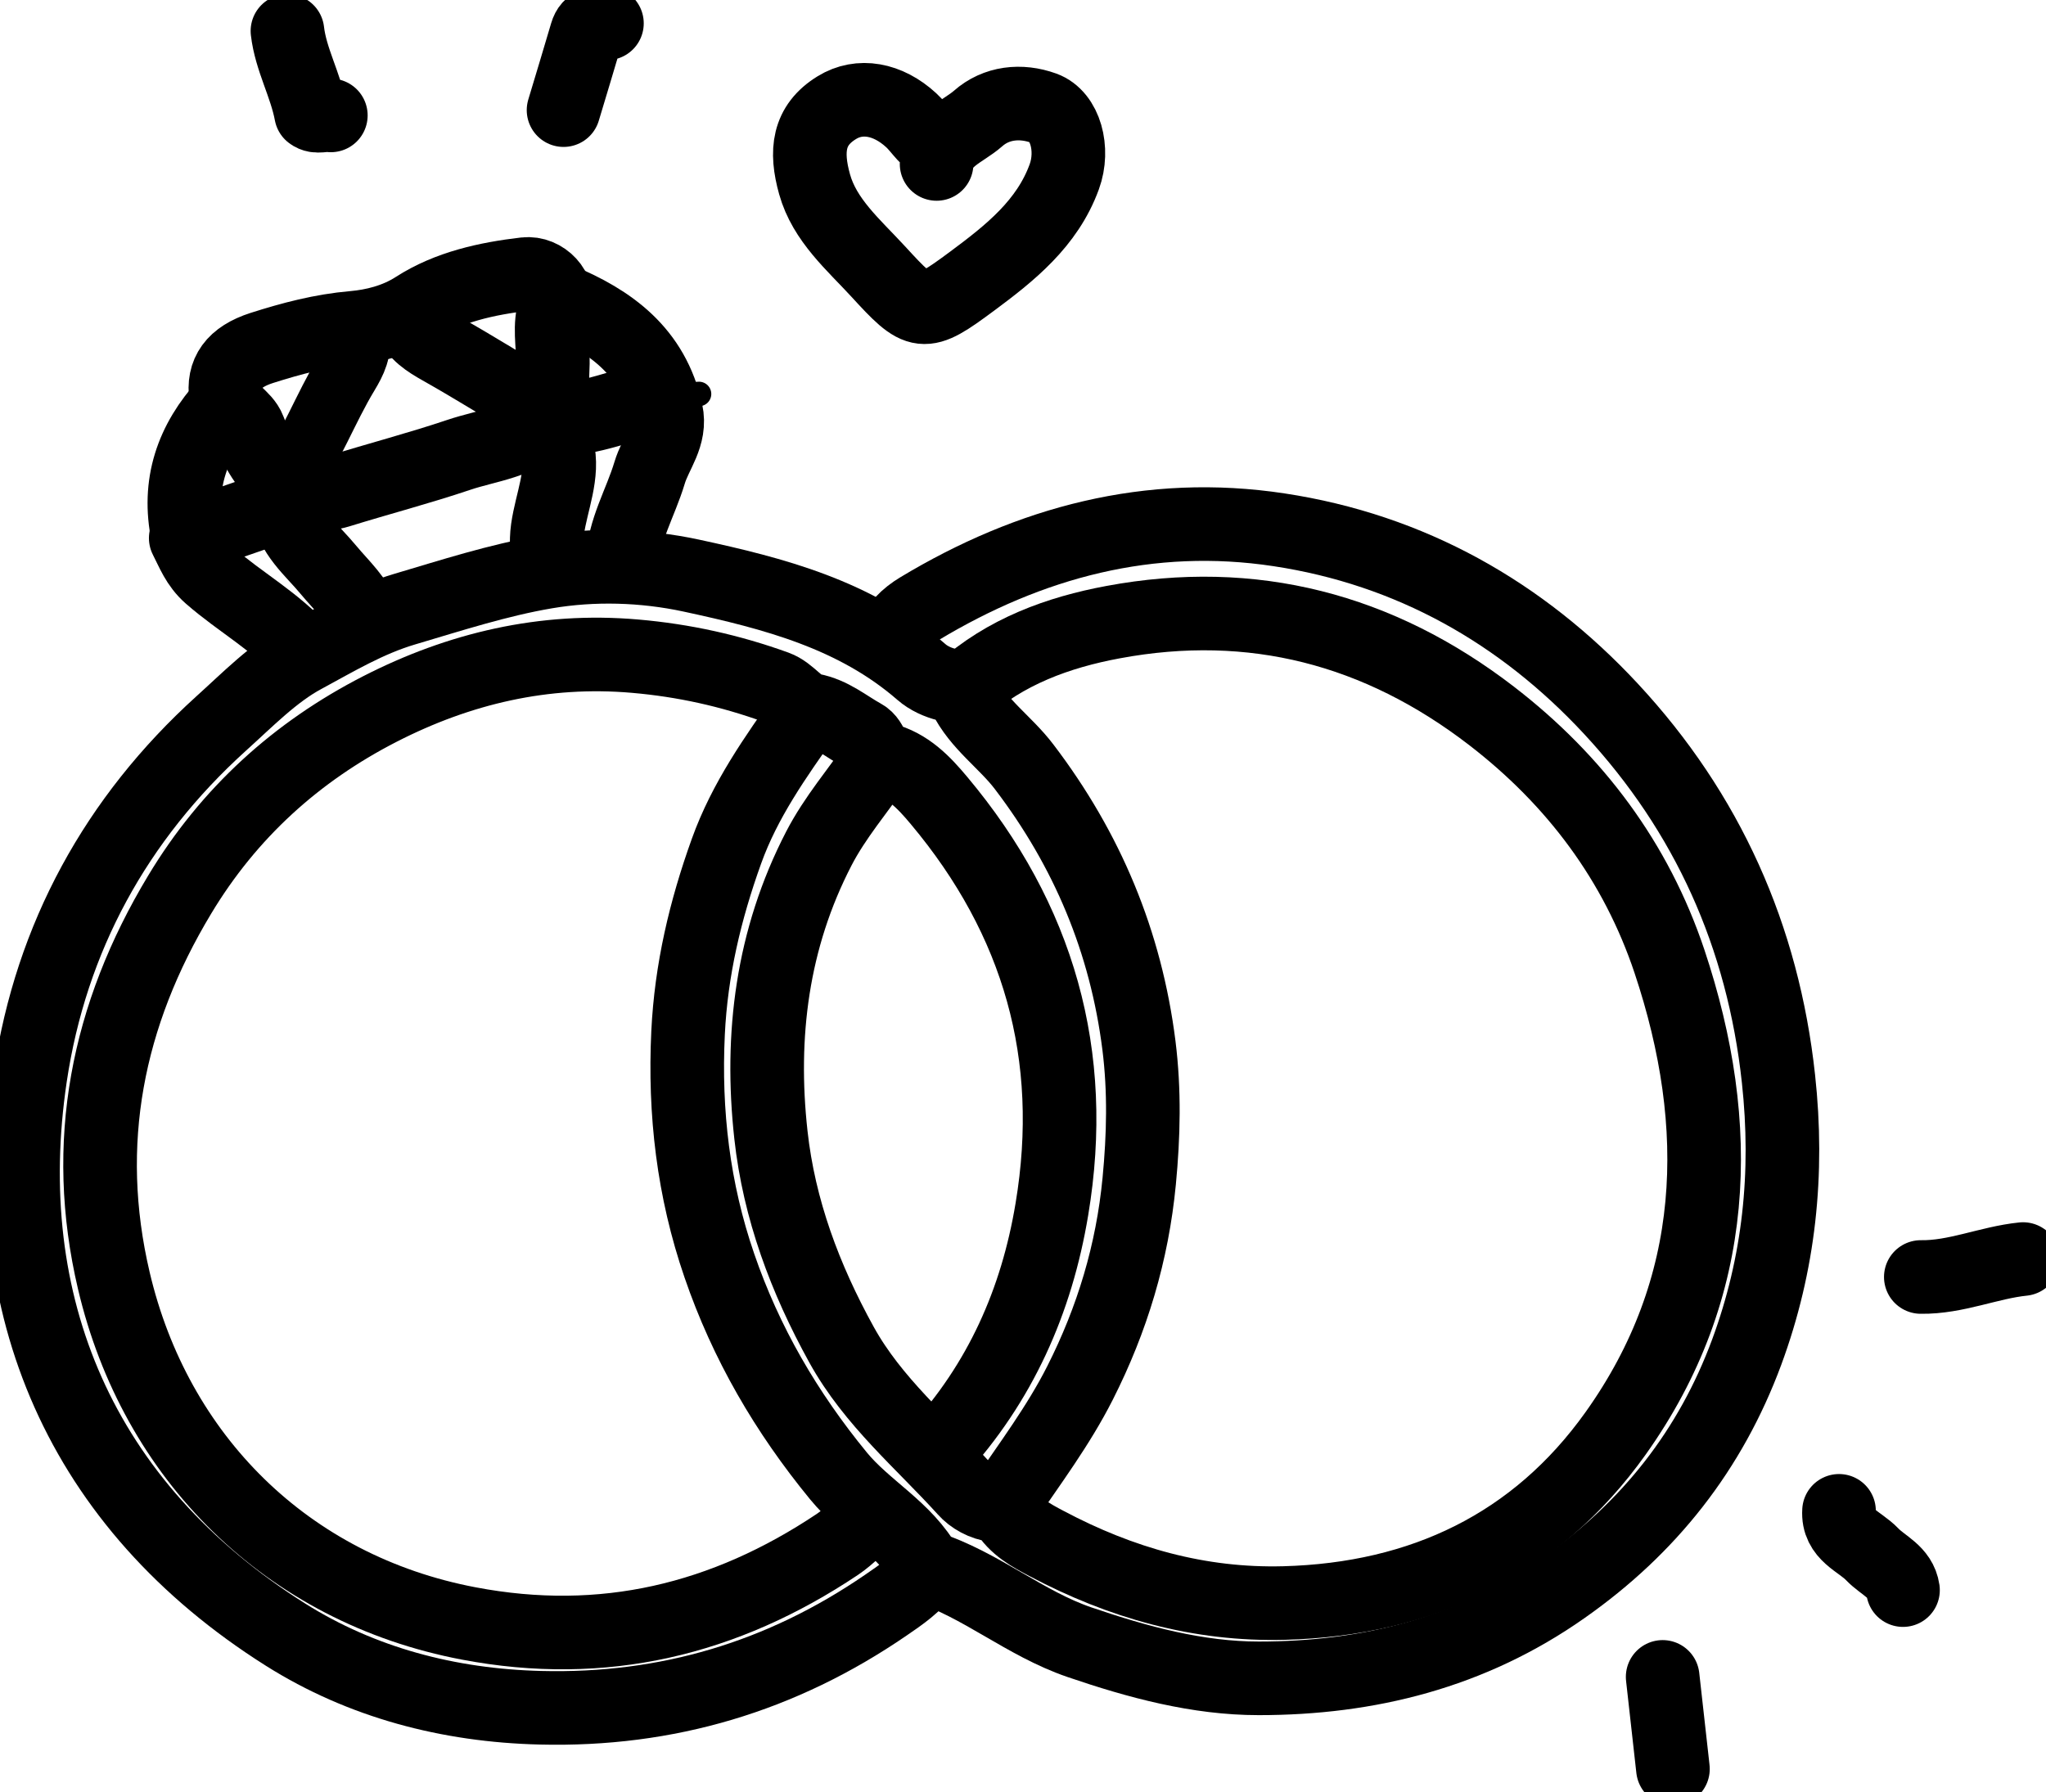
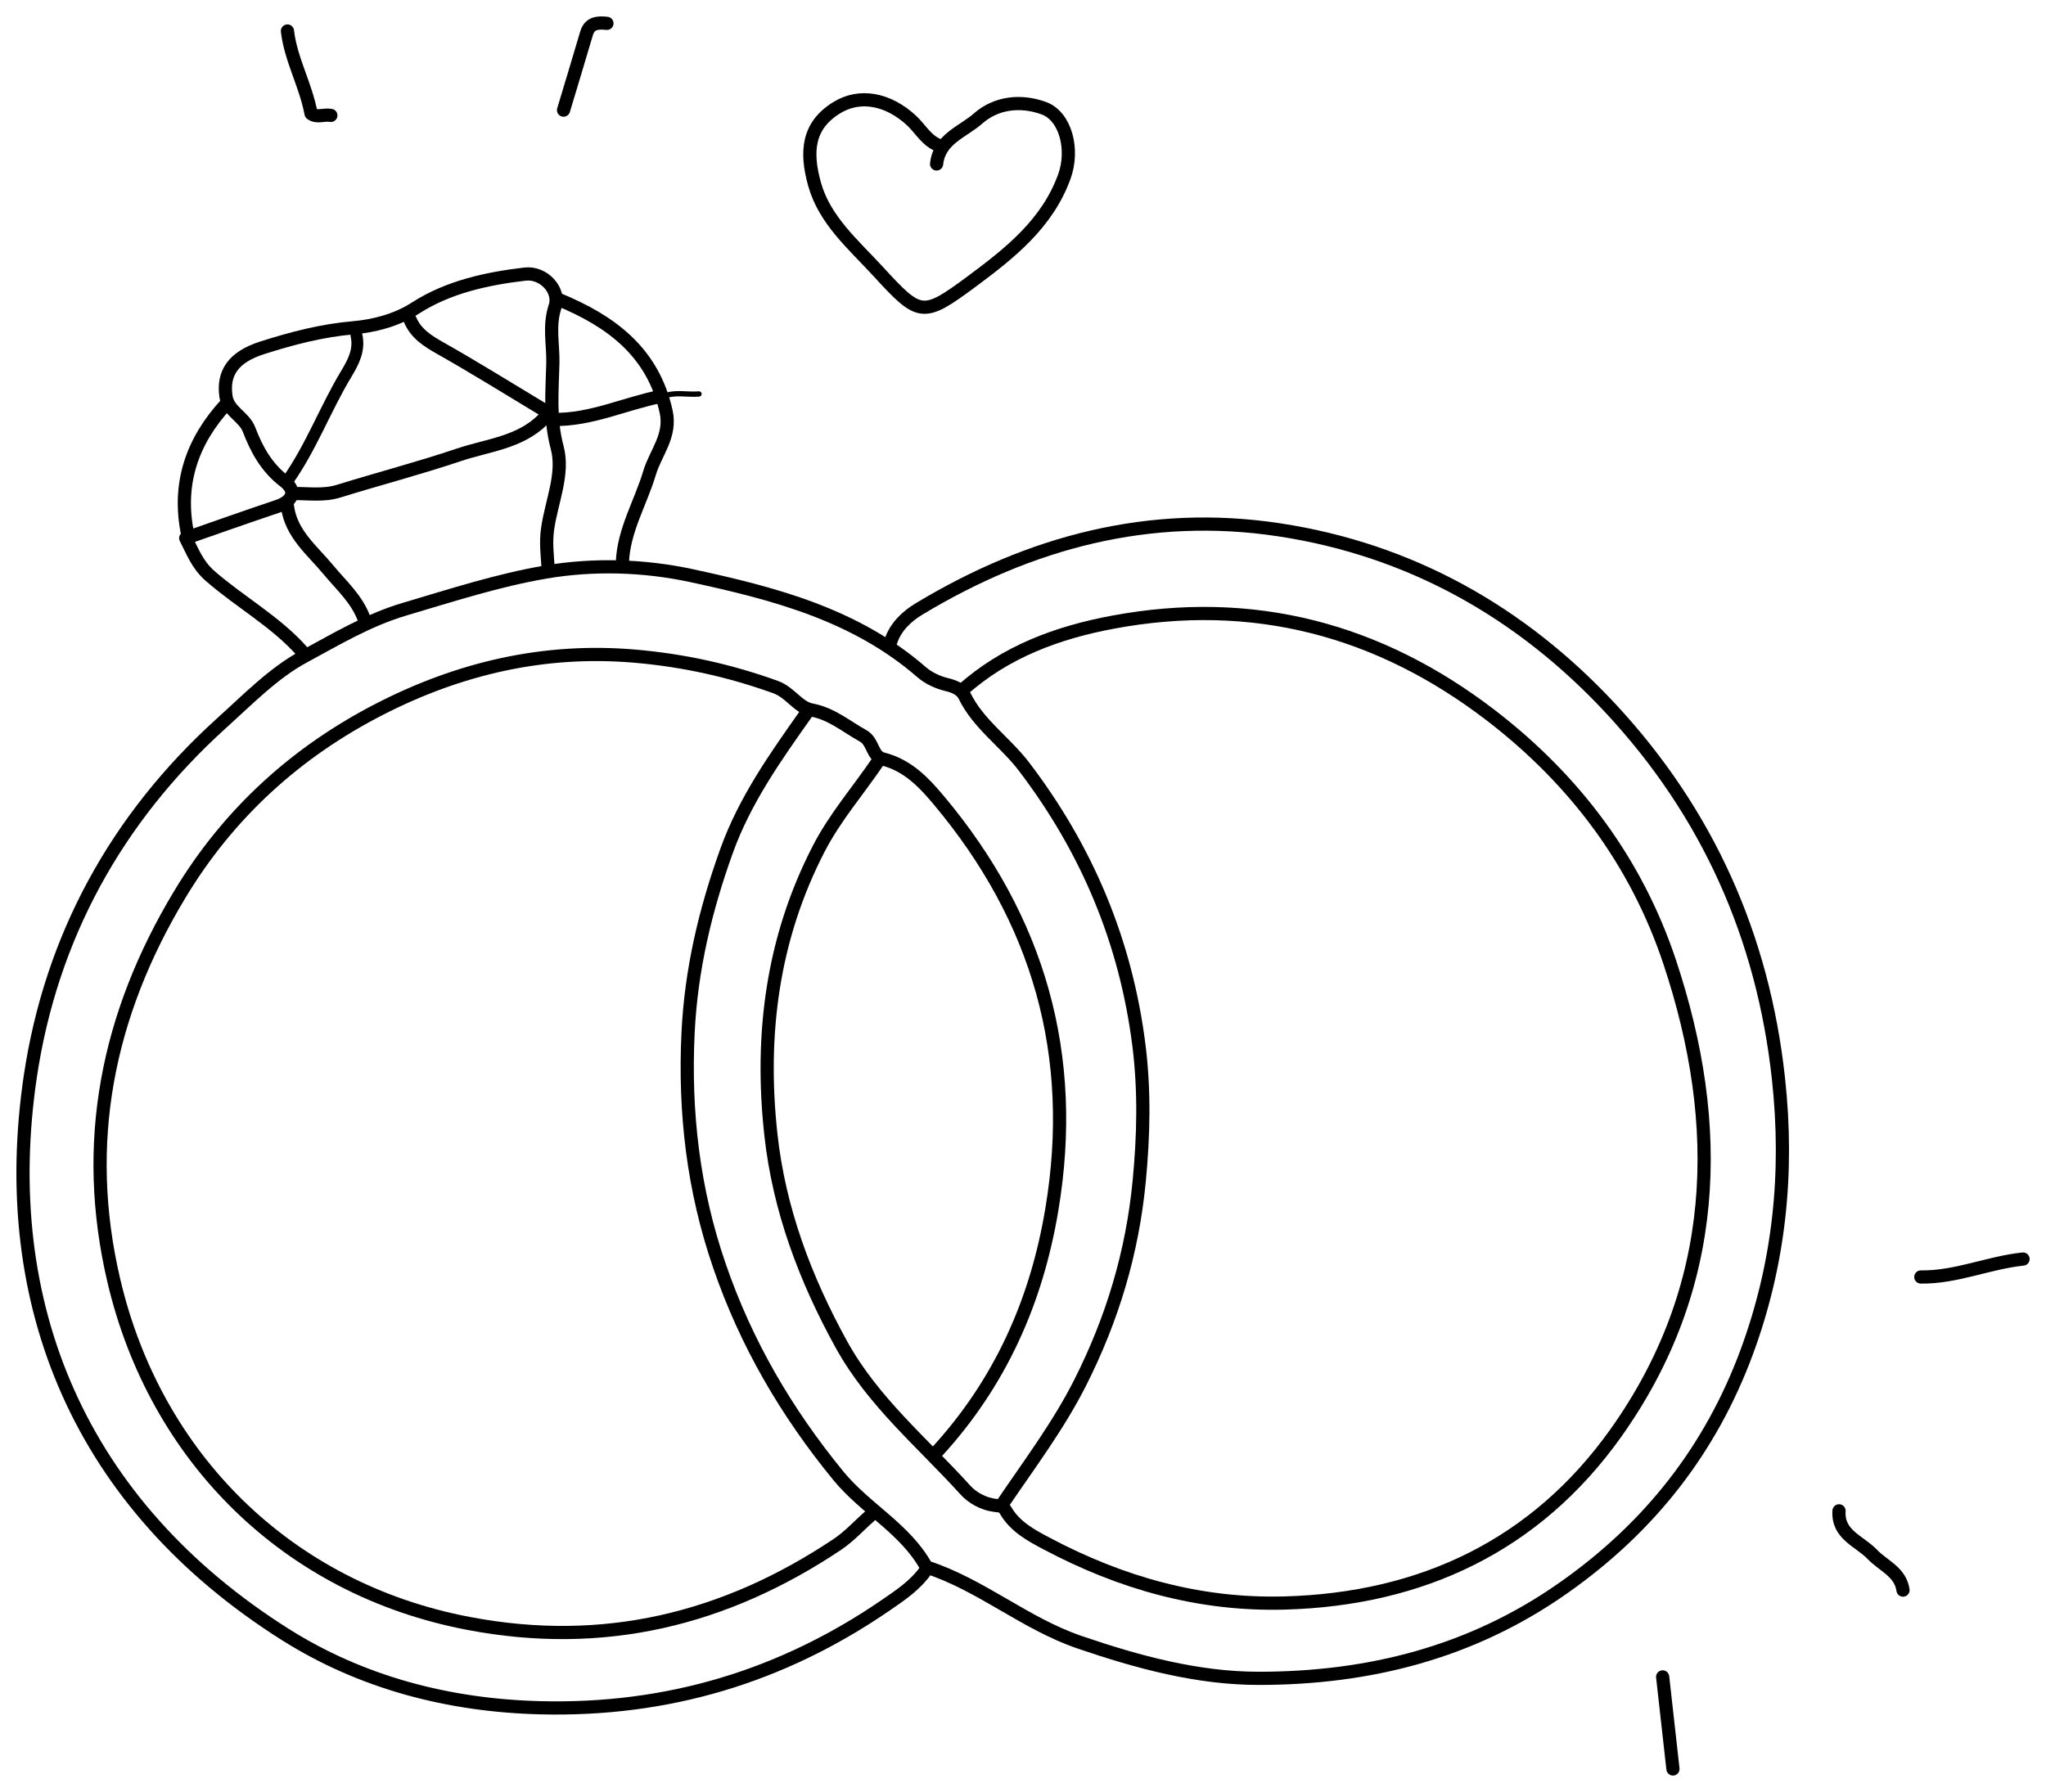
<svg xmlns="http://www.w3.org/2000/svg" id="Layer_2" data-name="Layer 2" viewBox="0 0 155.1 135.86">
  <defs>
    <style>
      .cls-1 {
-         stroke-width: 5.58px;
+         stroke-width: 1.0px;
      }

      .cls-1, .cls-2, .cls-3 {
        fill: none;
        stroke: #000000;
        stroke-linecap: round;
        stroke-linejoin: round;
      }

      .cls-2 {
-         stroke-width: 4.96px;
+         stroke-width: 0.9px;
      }

      .cls-3 {
-         stroke-width: 1.86px;
+         stroke-width: 0.4px;
      }
    </style>
  </defs>
  <g id="Layer_1-2" data-name="Layer 1">
    <path class="cls-1" d="M61.12,54.09c-2.33,3.3-4.66,6.57-6.05,10.45-1.61,4.48-2.68,8.99-2.91,13.77-.29,6.05.4,11.91,2.37,17.64,2.02,5.89,5.07,11.12,9.03,15.95,2.06,2.51,5.08,4.01,6.67,6.91,4.14,1.34,7.45,4.28,11.6,5.7,4.45,1.52,8.96,2.74,13.59,2.74,8.3,0,16.11-1.94,23.09-6.85,6.52-4.57,11.16-10.48,13.9-17.88,2.47-6.69,3.19-13.57,2.41-20.73-1.17-10.8-5.39-20.18-12.7-28.05-6.79-7.31-15.2-12.06-25.15-13.57-9.81-1.49-18.89.93-27.3,6-.91.55-1.79,1.35-2.15,2.49" />
    <path class="cls-1" d="M71.01,110.09c4.81-5.24,7.57-11.42,8.73-18.41,1.95-11.68-1-21.97-8.56-30.99-1.13-1.35-2.37-2.67-4.24-3.14-.85-.21-.72-1.33-1.53-1.77-1.27-.7-2.35-1.66-3.89-1.95-1.02-.19-1.61-1.33-2.71-1.73-3.46-1.25-6.97-2.03-10.67-2.35-6.9-.6-13.34.93-19.35,4.01-6.3,3.23-11.45,7.88-15.17,14.07-5.5,9.13-7.44,18.85-4.99,29.27,3.13,13.34,13.09,23.37,26.91,25.99,10.19,1.94,19.4-.29,27.93-5.99.95-.64,1.66-1.45,2.49-2.17" />
    <path class="cls-1" d="M72.94,52.34c3.26-2.94,7.29-4.4,11.44-5.17,10.57-1.97,20.14.53,28.68,7.1,6.35,4.89,10.98,11.09,13.5,18.63,4.17,12.49,3.77,24.75-4.09,35.78-6.03,8.46-14.66,12.58-25.12,12.86-6.45.17-12.39-1.53-18.01-4.51-1.16-.61-2.4-1.28-3.1-2.5-.22-.38-.47-.35-.79-.39-.91-.11-1.76-.59-2.29-1.19-3.23-3.57-6.98-6.67-9.37-11-2.76-5-4.73-10.26-5.35-15.91-.83-7.54.09-14.85,3.63-21.7,1.23-2.38,2.98-4.39,4.47-6.58" />
    <path class="cls-1" d="M76.04,113.96c2.02-2.98,4.19-5.86,5.83-9.1,2.45-4.84,3.97-9.89,4.49-15.31.33-3.45.41-6.83-.02-10.28-.99-7.86-3.92-14.85-8.71-21.14-1.42-1.87-3.46-3.21-4.52-5.39-.22-.45-.73-.69-1.32-.83-.68-.16-1.4-.49-1.93-.95-5.02-4.37-11.2-5.97-17.46-7.32-3.63-.78-7.44-.88-11.02-.27-3.6.61-7.17,1.77-10.72,2.82-2.79.83-5.21,2.29-7.62,3.59-2.28,1.22-4.27,3.27-6.28,5.08-7.96,7.21-12.89,16.23-14.46,26.74-2.57,17.29,3.75,32.5,19.35,42.34,5.76,3.63,12.36,5.37,19.32,5.54,9.6.24,18.28-2.36,26.17-7.77,1.15-.79,2.29-1.55,3.09-2.72" />
    <path class="cls-1" d="M71.3,11.07c-1.03-.32-1.5-1.29-2.22-1.95-1.78-1.64-3.92-2.02-5.64-.96-2.19,1.34-2.39,3.31-1.69,5.81.76,2.72,2.95,4.58,4.8,6.59,3.18,3.47,3.39,3.54,7.14.76,2.87-2.13,5.7-4.37,6.99-7.92.76-2.09.08-4.61-1.56-5.2-1.74-.63-3.6-.43-4.98.79-1.15,1.01-2.94,1.54-3.14,3.44" />
    <path class="cls-1" d="M41.17,31.8c-1.77,1.77-4.21,1.95-6.4,2.69-3,1.01-6.07,1.81-9.1,2.75-1.16.36-2.33.16-3.49.18" />
    <path class="cls-1" d="M42.33,22.7c3.97,1.64,7.17,3.97,8.17,8.52.4,1.83-.81,3.12-1.26,4.64-.68,2.27-1.97,4.35-2.06,6.8" />
    <path class="cls-1" d="M22.95,49.44c-2.02-2.3-4.73-3.77-7.02-5.77-.98-.86-1.33-1.86-1.85-2.87,2.41-.84,4.66-1.64,6.93-2.4,1.18-.39,1.51-1.17.55-1.91-1.36-1.05-2.1-2.4-2.68-3.92-.38-.99-1.59-1.38-1.75-2.52-.26-1.77.57-2.98,2.72-3.67,2.26-.72,4.52-1.32,6.96-1.53,1.47-.13,3.2-.53,4.71-1.51,2.46-1.58,5.38-2.22,8.29-2.56,1.4-.16,2.68,1.23,2.27,2.46-.49,1.46-.14,2.85-.17,4.28-.05,2.15-.26,4.23.33,6.42.53,1.99-.44,4.11-.73,6.17-.14,1-.03,1.94.04,2.91" />
    <path class="cls-2" d="M27.02,25.41c.25,1.1-.2,1.99-.76,2.92-1.6,2.65-2.67,5.59-4.47,8.13" />
    <path class="cls-1" d="M31.09,24.25c.45,1.06,1.34,1.61,2.31,2.16,2.62,1.48,5.18,3.08,7.76,4.63" />
    <path class="cls-1" d="M17.14,30.64c-2.59,2.82-3.71,6.07-2.91,9.88" />
    <path class="cls-1" d="M21.79,38.39c.27,2.1,1.9,3.35,3.12,4.83.98,1.18,2.15,2.21,2.69,3.7" />
    <path class="cls-1" d="M50.08,30.06c-2.72.54-5.29,1.8-8.14,1.74" />
    <path class="cls-1" d="M46.01,1.77c-.68-.07-1.31-.05-1.55.77-.57,1.94-1.16,3.88-1.74,5.81" />
    <path class="cls-1" d="M153.36,95.46c-2.61.27-5.08,1.4-7.75,1.36" />
    <path class="cls-1" d="M126.04,127.14c.26,2.33.52,4.65.78,6.98" />
    <path class="cls-1" d="M139.41,114.55c-.12,1.83,1.56,2.29,2.52,3.3.82.86,2.13,1.32,2.33,2.71" />
    <path class="cls-1" d="M21.79,2.35c.25,2.16,1.38,4.07,1.79,6.26.43.34.99.04,1.5.14" />
    <path class="cls-3" d="M52.99,29.87c-.9.08-1.83-.19-2.71.19" />
  </g>
</svg>
